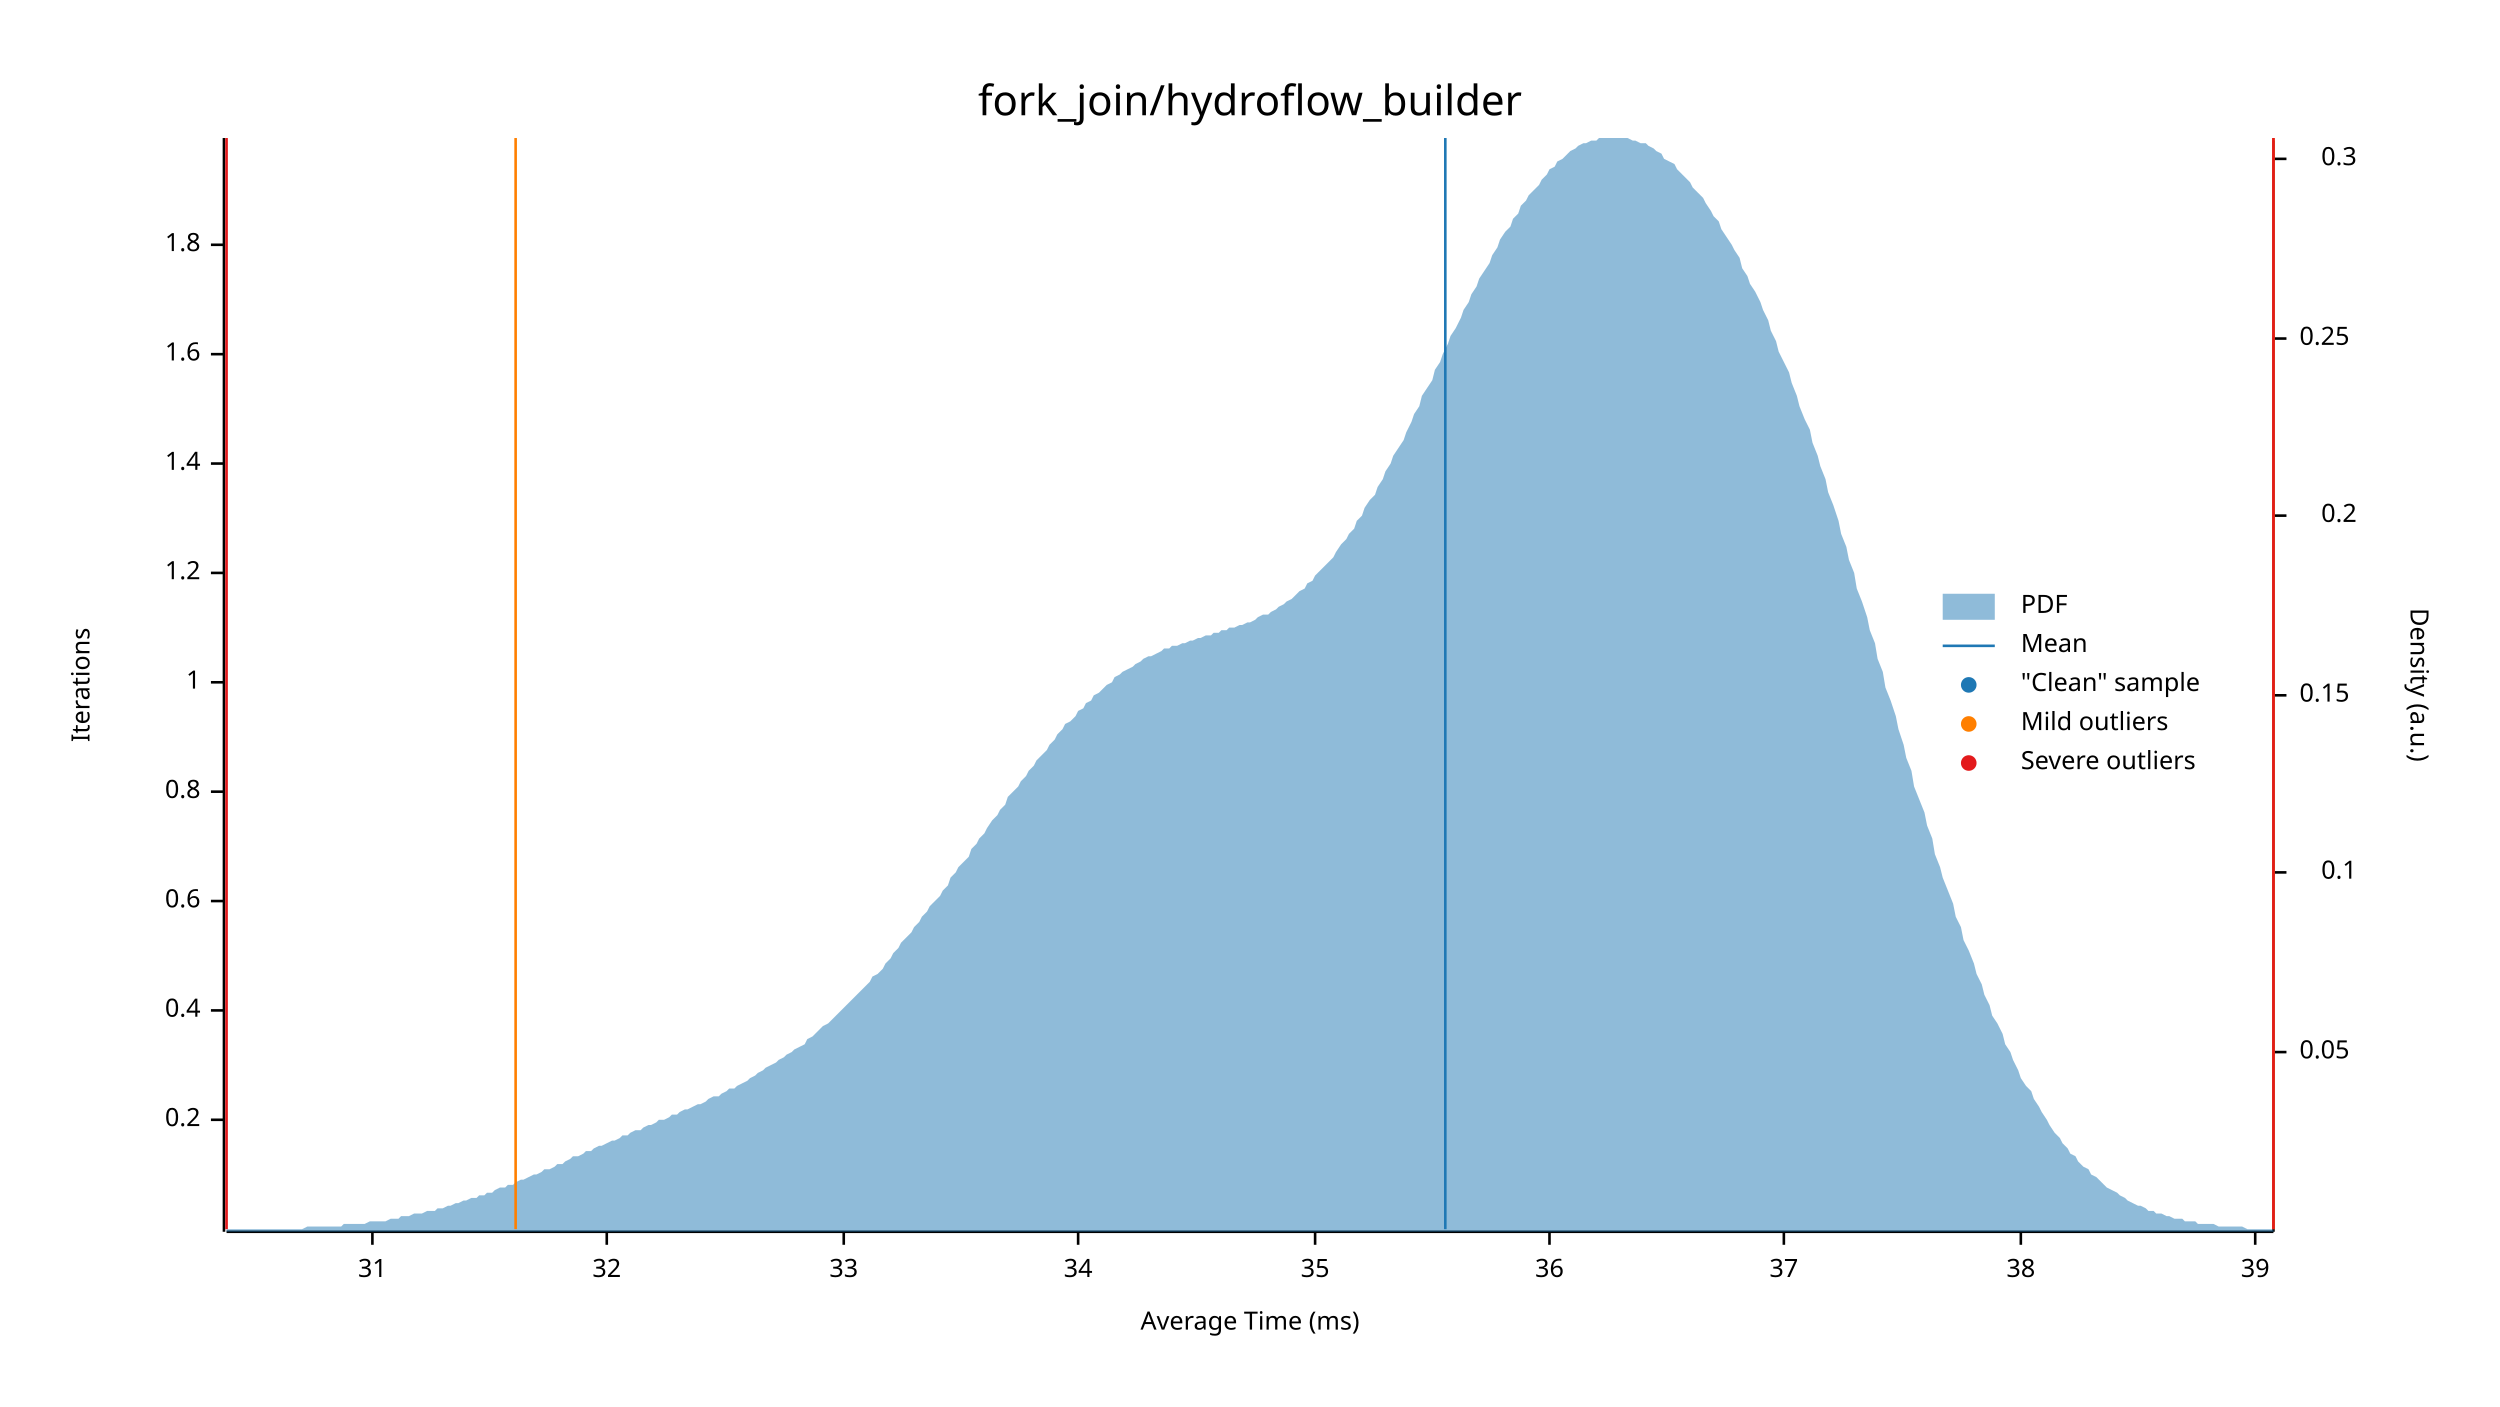
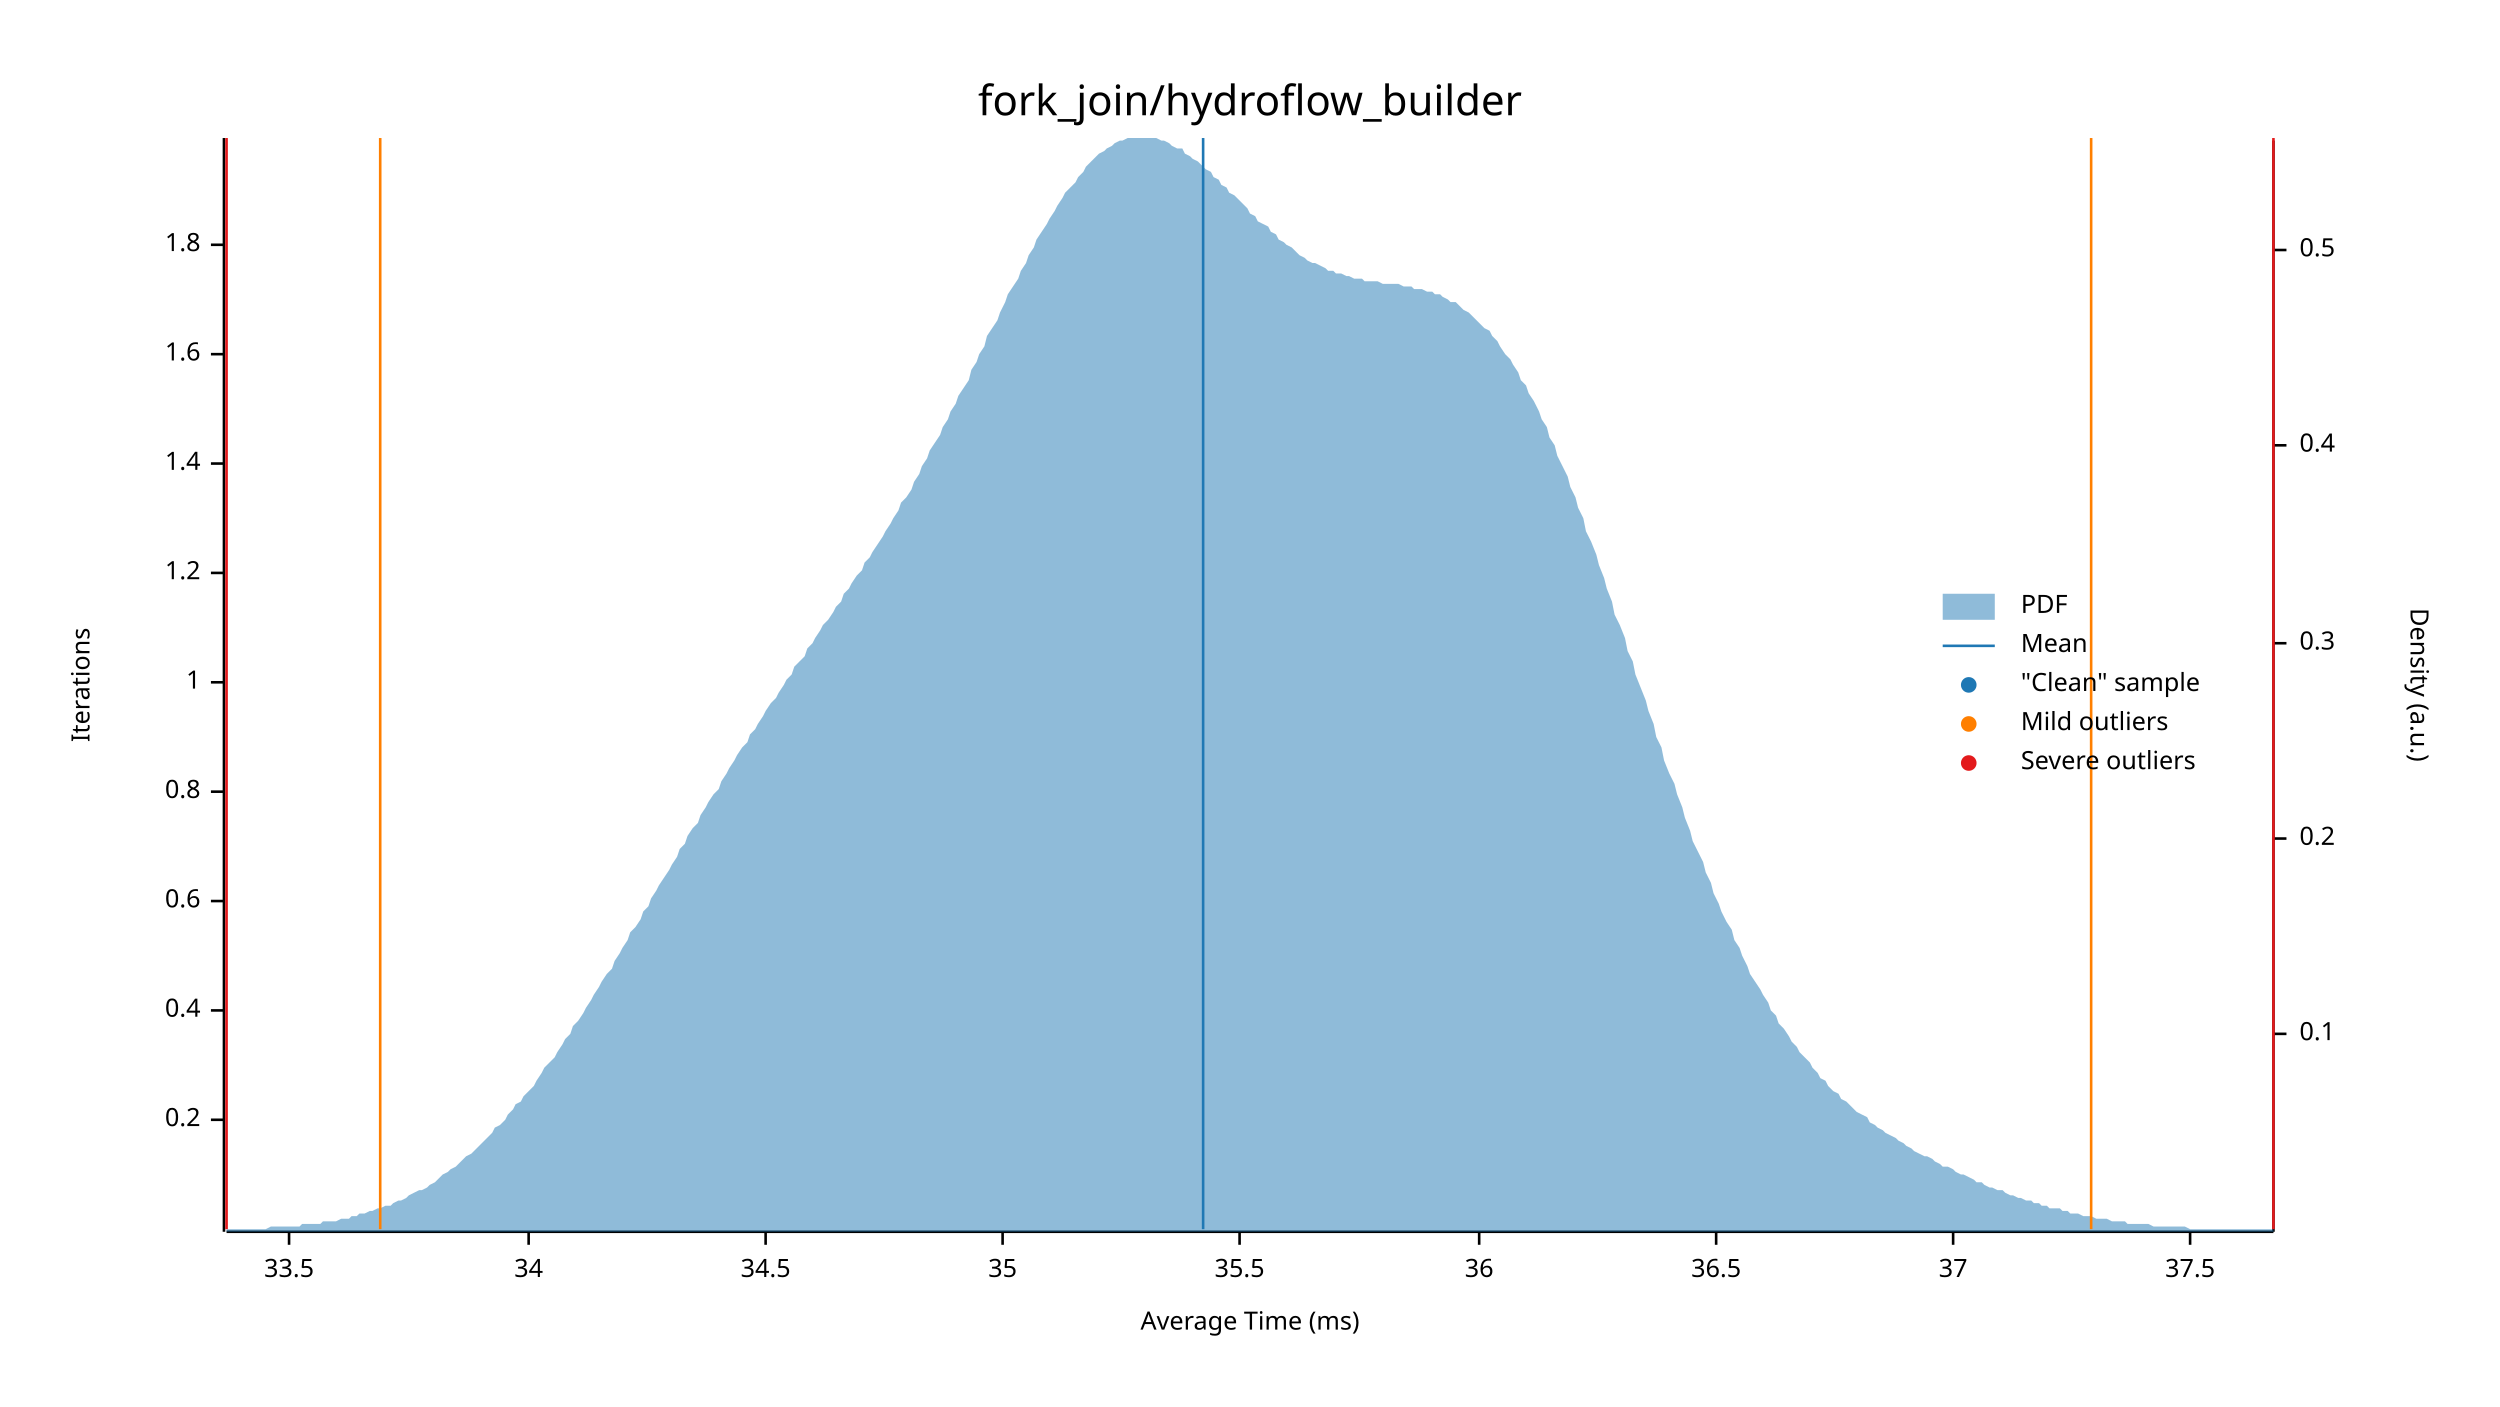
<svg xmlns="http://www.w3.org/2000/svg" width="960" height="540" viewBox="0 0 960 540">
  <text x="480" y="32" dy="0.76em" text-anchor="middle" font-family="sans-serif" font-size="16.129" opacity="1" fill="#000000">
fork_join/hydroflow_builder
</text>
  <text x="27" y="263" dy="0.76em" text-anchor="middle" font-family="sans-serif" font-size="9.677" opacity="1" fill="#000000" transform="rotate(270, 27, 263)">
Iterations
</text>
  <text x="480" y="513" dy="-0.5ex" text-anchor="middle" font-family="sans-serif" font-size="9.677" opacity="1" fill="#000000">
Average Time (ms)
</text>
  <polyline fill="none" opacity="1" stroke="#000000" stroke-width="1" points="86,53 86,473 " />
  <text x="77" y="430" dy="0.5ex" text-anchor="end" font-family="sans-serif" font-size="9.677" opacity="1" fill="#000000">
0.2
</text>
  <polyline fill="none" opacity="1" stroke="#000000" stroke-width="1" points="81,430 86,430 " />
  <text x="77" y="388" dy="0.5ex" text-anchor="end" font-family="sans-serif" font-size="9.677" opacity="1" fill="#000000">
0.4
</text>
  <polyline fill="none" opacity="1" stroke="#000000" stroke-width="1" points="81,388 86,388 " />
  <text x="77" y="346" dy="0.5ex" text-anchor="end" font-family="sans-serif" font-size="9.677" opacity="1" fill="#000000">
0.6
</text>
  <polyline fill="none" opacity="1" stroke="#000000" stroke-width="1" points="81,346 86,346 " />
  <text x="77" y="304" dy="0.5ex" text-anchor="end" font-family="sans-serif" font-size="9.677" opacity="1" fill="#000000">
0.8
</text>
  <polyline fill="none" opacity="1" stroke="#000000" stroke-width="1" points="81,304 86,304 " />
  <text x="77" y="262" dy="0.5ex" text-anchor="end" font-family="sans-serif" font-size="9.677" opacity="1" fill="#000000">
1
</text>
  <polyline fill="none" opacity="1" stroke="#000000" stroke-width="1" points="81,262 86,262 " />
  <text x="77" y="220" dy="0.5ex" text-anchor="end" font-family="sans-serif" font-size="9.677" opacity="1" fill="#000000">
1.2
</text>
  <polyline fill="none" opacity="1" stroke="#000000" stroke-width="1" points="81,220 86,220 " />
  <text x="77" y="178" dy="0.5ex" text-anchor="end" font-family="sans-serif" font-size="9.677" opacity="1" fill="#000000">
1.4
</text>
  <polyline fill="none" opacity="1" stroke="#000000" stroke-width="1" points="81,178 86,178 " />
  <text x="77" y="136" dy="0.5ex" text-anchor="end" font-family="sans-serif" font-size="9.677" opacity="1" fill="#000000">
1.6
</text>
  <polyline fill="none" opacity="1" stroke="#000000" stroke-width="1" points="81,136 86,136 " />
  <text x="77" y="94" dy="0.5ex" text-anchor="end" font-family="sans-serif" font-size="9.677" opacity="1" fill="#000000">
1.8
</text>
  <polyline fill="none" opacity="1" stroke="#000000" stroke-width="1" points="81,94 86,94 " />
  <polyline fill="none" opacity="1" stroke="#000000" stroke-width="1" points="87,473 873,473 " />
-   <text x="143" y="483" dy="0.76em" text-anchor="middle" font-family="sans-serif" font-size="9.677" opacity="1" fill="#000000">
- 31
+   <text x="111" y="483" dy="0.76em" text-anchor="middle" font-family="sans-serif" font-size="9.677" opacity="1" fill="#000000">
+ 33.5
</text>
-   <polyline fill="none" opacity="1" stroke="#000000" stroke-width="1" points="143,473 143,478 " />
-   <text x="233" y="483" dy="0.76em" text-anchor="middle" font-family="sans-serif" font-size="9.677" opacity="1" fill="#000000">
- 32
- </text>
-   <polyline fill="none" opacity="1" stroke="#000000" stroke-width="1" points="233,473 233,478 " />
-   <text x="324" y="483" dy="0.76em" text-anchor="middle" font-family="sans-serif" font-size="9.677" opacity="1" fill="#000000">
- 33
- </text>
-   <polyline fill="none" opacity="1" stroke="#000000" stroke-width="1" points="324,473 324,478 " />
-   <text x="414" y="483" dy="0.76em" text-anchor="middle" font-family="sans-serif" font-size="9.677" opacity="1" fill="#000000">
+   <polyline fill="none" opacity="1" stroke="#000000" stroke-width="1" points="111,473 111,478 " />
+   <text x="203" y="483" dy="0.76em" text-anchor="middle" font-family="sans-serif" font-size="9.677" opacity="1" fill="#000000">
34
</text>
-   <polyline fill="none" opacity="1" stroke="#000000" stroke-width="1" points="414,473 414,478 " />
-   <text x="505" y="483" dy="0.76em" text-anchor="middle" font-family="sans-serif" font-size="9.677" opacity="1" fill="#000000">
+   <polyline fill="none" opacity="1" stroke="#000000" stroke-width="1" points="203,473 203,478 " />
+   <text x="294" y="483" dy="0.76em" text-anchor="middle" font-family="sans-serif" font-size="9.677" opacity="1" fill="#000000">
+ 34.5
+ </text>
+   <polyline fill="none" opacity="1" stroke="#000000" stroke-width="1" points="294,473 294,478 " />
+   <text x="385" y="483" dy="0.76em" text-anchor="middle" font-family="sans-serif" font-size="9.677" opacity="1" fill="#000000">
35
</text>
-   <polyline fill="none" opacity="1" stroke="#000000" stroke-width="1" points="505,473 505,478 " />
-   <text x="595" y="483" dy="0.76em" text-anchor="middle" font-family="sans-serif" font-size="9.677" opacity="1" fill="#000000">
+   <polyline fill="none" opacity="1" stroke="#000000" stroke-width="1" points="385,473 385,478 " />
+   <text x="476" y="483" dy="0.76em" text-anchor="middle" font-family="sans-serif" font-size="9.677" opacity="1" fill="#000000">
+ 35.5
+ </text>
+   <polyline fill="none" opacity="1" stroke="#000000" stroke-width="1" points="476,473 476,478 " />
+   <text x="568" y="483" dy="0.76em" text-anchor="middle" font-family="sans-serif" font-size="9.677" opacity="1" fill="#000000">
36
</text>
-   <polyline fill="none" opacity="1" stroke="#000000" stroke-width="1" points="595,473 595,478 " />
-   <text x="685" y="483" dy="0.76em" text-anchor="middle" font-family="sans-serif" font-size="9.677" opacity="1" fill="#000000">
+   <polyline fill="none" opacity="1" stroke="#000000" stroke-width="1" points="568,473 568,478 " />
+   <text x="659" y="483" dy="0.76em" text-anchor="middle" font-family="sans-serif" font-size="9.677" opacity="1" fill="#000000">
+ 36.5
+ </text>
+   <polyline fill="none" opacity="1" stroke="#000000" stroke-width="1" points="659,473 659,478 " />
+   <text x="750" y="483" dy="0.76em" text-anchor="middle" font-family="sans-serif" font-size="9.677" opacity="1" fill="#000000">
37
</text>
-   <polyline fill="none" opacity="1" stroke="#000000" stroke-width="1" points="685,473 685,478 " />
-   <text x="776" y="483" dy="0.76em" text-anchor="middle" font-family="sans-serif" font-size="9.677" opacity="1" fill="#000000">
- 38
+   <polyline fill="none" opacity="1" stroke="#000000" stroke-width="1" points="750,473 750,478 " />
+   <text x="841" y="483" dy="0.76em" text-anchor="middle" font-family="sans-serif" font-size="9.677" opacity="1" fill="#000000">
+ 37.5
</text>
-   <polyline fill="none" opacity="1" stroke="#000000" stroke-width="1" points="776,473 776,478 " />
-   <text x="866" y="483" dy="0.76em" text-anchor="middle" font-family="sans-serif" font-size="9.677" opacity="1" fill="#000000">
- 39
- </text>
-   <polyline fill="none" opacity="1" stroke="#000000" stroke-width="1" points="866,473 866,478 " />
+   <polyline fill="none" opacity="1" stroke="#000000" stroke-width="1" points="841,473 841,478 " />
  <text x="933" y="263" dy="0.76em" text-anchor="middle" font-family="sans-serif" font-size="9.677" opacity="1" fill="#000000" transform="rotate(90, 933, 263)">
Density (a.u.)
</text>
  <polyline fill="none" opacity="1" stroke="#000000" stroke-width="1" points="873,54 873,473 " />
-   <text x="883" y="404" dy="0.5ex" text-anchor="start" font-family="sans-serif" font-size="9.677" opacity="1" fill="#000000">
- 0.05
- </text>
-   <polyline fill="none" opacity="1" stroke="#000000" stroke-width="1" points="873,404 878,404 " />
-   <text x="905" y="335" dy="0.5ex" text-anchor="end" font-family="sans-serif" font-size="9.677" opacity="1" fill="#000000">
+   <text x="883" y="397" dy="0.5ex" text-anchor="start" font-family="sans-serif" font-size="9.677" opacity="1" fill="#000000">
0.1
</text>
-   <polyline fill="none" opacity="1" stroke="#000000" stroke-width="1" points="873,335 878,335 " />
-   <text x="883" y="267" dy="0.5ex" text-anchor="start" font-family="sans-serif" font-size="9.677" opacity="1" fill="#000000">
- 0.15
- </text>
-   <polyline fill="none" opacity="1" stroke="#000000" stroke-width="1" points="873,267 878,267 " />
-   <text x="905" y="198" dy="0.5ex" text-anchor="end" font-family="sans-serif" font-size="9.677" opacity="1" fill="#000000">
+   <polyline fill="none" opacity="1" stroke="#000000" stroke-width="1" points="873,397 878,397 " />
+   <text x="883" y="322" dy="0.5ex" text-anchor="start" font-family="sans-serif" font-size="9.677" opacity="1" fill="#000000">
0.2
</text>
-   <polyline fill="none" opacity="1" stroke="#000000" stroke-width="1" points="873,198 878,198 " />
-   <text x="883" y="130" dy="0.5ex" text-anchor="start" font-family="sans-serif" font-size="9.677" opacity="1" fill="#000000">
- 0.25
- </text>
-   <polyline fill="none" opacity="1" stroke="#000000" stroke-width="1" points="873,130 878,130 " />
-   <text x="905" y="61" dy="0.5ex" text-anchor="end" font-family="sans-serif" font-size="9.677" opacity="1" fill="#000000">
+   <polyline fill="none" opacity="1" stroke="#000000" stroke-width="1" points="873,322 878,322 " />
+   <text x="883" y="247" dy="0.5ex" text-anchor="start" font-family="sans-serif" font-size="9.677" opacity="1" fill="#000000">
0.3
</text>
-   <polyline fill="none" opacity="1" stroke="#000000" stroke-width="1" points="873,61 878,61 " />
-   <polygon opacity="0.5" fill="#1F78B4" points="87,472 88,472 90,472 91,472 93,472 94,472 96,472 98,472 99,472 101,472 102,472 104,472 105,472 107,472 109,472 110,472 112,472 113,472 115,472 116,472 118,471 120,471 121,471 123,471 124,471 126,471 127,471 129,471 131,471 132,470 134,470 135,470 137,470 138,470 140,470 142,469 143,469 145,469 146,469 148,469 150,468 151,468 153,468 154,467 156,467 157,467 159,466 161,466 162,466 164,465 165,465 167,465 168,464 170,464 172,463 173,463 175,462 176,462 178,461 179,461 181,460 183,460 184,459 186,459 187,458 189,458 190,457 192,456 194,456 195,455 197,455 198,454 200,453 201,453 203,452 205,451 206,451 208,450 209,449 211,449 213,448 214,447 216,447 217,446 219,445 220,444 222,444 224,443 225,442 227,442 228,441 230,440 231,440 233,439 235,438 236,438 238,437 239,436 241,436 242,435 244,434 246,434 247,433 249,432 250,432 252,431 253,430 255,430 257,429 258,428 260,428 261,427 263,426 264,426 266,425 268,424 269,424 271,423 272,422 274,421 276,421 277,420 279,419 280,418 282,418 283,417 285,416 287,415 288,414 290,413 291,412 293,411 294,410 296,409 298,408 299,407 301,406 302,405 304,404 305,403 307,402 309,401 310,399 312,398 313,397 315,395 316,394 318,393 320,391 321,390 323,388 324,387 326,385 327,384 329,382 331,380 332,379 334,377 335,375 337,374 339,372 340,370 342,368 343,366 345,364 346,362 348,360 350,358 351,356 353,354 354,352 356,350 357,348 359,346 361,344 362,342 364,340 365,337 367,335 368,333 370,331 372,329 373,326 375,324 376,322 378,320 379,318 381,315 383,313 384,311 386,309 387,306 389,304 391,302 392,300 394,298 395,296 397,294 398,292 400,290 402,288 403,286 405,284 406,282 408,280 409,278 411,277 413,275 414,273 416,272 417,270 419,269 420,267 422,266 424,264 425,263 427,262 428,260 430,259 431,258 433,257 435,256 436,255 438,254 439,253 441,252 442,252 444,251 446,250 447,249 449,249 450,248 452,248 454,247 455,247 457,246 458,246 460,245 461,245 463,244 465,244 466,243 468,243 469,242 471,242 472,241 474,241 476,240 477,240 479,239 480,239 482,238 483,237 485,236 487,236 488,235 490,234 491,233 493,232 494,231 496,230 498,228 499,227 501,226 502,224 504,223 505,221 507,219 509,217 510,216 512,214 513,212 515,209 517,207 518,205 520,203 521,200 523,198 524,195 526,192 528,190 529,187 531,184 532,181 534,178 535,175 537,172 539,169 540,166 542,162 543,159 545,156 546,152 548,149 550,146 551,142 553,139 554,136 556,132 557,129 559,126 561,122 562,119 564,116 565,113 567,110 568,107 570,104 572,101 573,98 575,95 576,92 578,89 580,87 581,84 583,82 584,79 586,77 587,75 589,73 591,71 592,69 594,67 595,65 597,64 598,62 600,61 602,59 603,58 605,57 606,56 608,55 609,55 611,54 613,54 614,53 616,53 617,53 619,53 620,53 622,53 624,53 625,53 627,54 628,54 630,55 632,55 633,56 635,57 636,58 638,59 639,61 641,62 643,63 644,65 646,67 647,68 649,70 650,72 652,74 654,76 655,78 657,81 658,83 660,85 661,88 663,91 665,94 666,96 668,99 669,103 671,106 672,109 674,112 676,116 677,119 679,123 680,127 682,131 683,135 685,139 687,143 688,147 690,152 691,156 693,161 695,165 696,170 698,175 699,179 701,184 702,189 704,194 706,200 707,205 709,210 710,215 712,220 713,226 715,231 717,237 718,242 720,247 721,253 723,258 724,264 726,269 728,275 729,280 731,286 732,291 734,296 735,302 737,307 739,312 740,317 742,322 743,328 745,333 746,337 748,342 750,347 751,352 753,356 754,361 756,365 758,370 759,374 761,378 762,382 764,386 765,390 767,393 769,397 770,401 772,404 773,407 775,411 776,414 778,417 780,419 781,422 783,425 784,427 786,430 787,432 789,435 791,437 792,439 794,441 795,443 797,444 798,446 800,448 802,449 803,451 805,452 806,453 808,455 809,456 811,457 813,458 814,459 816,460 817,461 819,462 821,463 822,463 824,464 825,465 827,465 828,466 830,466 832,467 833,467 835,468 836,468 838,468 839,469 841,469 843,469 844,470 846,470 847,470 849,470 850,470 852,471 854,471 855,471 857,471 858,471 860,471 861,471 863,472 865,472 866,472 868,472 869,472 871,472 873,472 873,473 87,473 " />
-   <polyline fill="none" opacity="1" stroke="#1F78B4" stroke-width="1" points="555,472 555,53 " />
-   <polyline fill="none" opacity="1" stroke="#FF7F00" stroke-width="1" points="198,472 198,53 " />
-   <polyline fill="none" opacity="1" stroke="#FF7F00" stroke-width="1" points="873,472 873,53 " />
+   <polyline fill="none" opacity="1" stroke="#000000" stroke-width="1" points="873,247 878,247 " />
+   <text x="883" y="171" dy="0.5ex" text-anchor="start" font-family="sans-serif" font-size="9.677" opacity="1" fill="#000000">
+ 0.4
+ </text>
+   <polyline fill="none" opacity="1" stroke="#000000" stroke-width="1" points="873,171 878,171 " />
+   <text x="883" y="96" dy="0.5ex" text-anchor="start" font-family="sans-serif" font-size="9.677" opacity="1" fill="#000000">
+ 0.5
+ </text>
+   <polyline fill="none" opacity="1" stroke="#000000" stroke-width="1" points="873,96 878,96 " />
+   <polygon opacity="0.5" fill="#1F78B4" points="87,472 88,472 90,472 91,472 93,472 94,472 96,472 98,472 99,472 101,472 102,472 104,471 105,471 107,471 109,471 110,471 112,471 113,471 115,471 116,470 118,470 120,470 121,470 123,470 124,469 126,469 127,469 129,469 131,468 132,468 134,468 135,467 137,467 138,466 140,466 142,465 143,465 145,464 146,464 148,463 150,463 151,462 153,461 154,461 156,460 157,459 159,458 161,457 162,457 164,456 165,455 167,454 168,453 170,451 172,450 173,449 175,448 176,447 178,445 179,444 181,443 183,441 184,440 186,438 187,437 189,435 190,433 192,432 194,430 195,428 197,426 198,424 200,423 201,421 203,419 205,417 206,415 208,412 209,410 211,408 213,406 214,404 216,401 217,399 219,397 220,394 222,392 224,389 225,387 227,384 228,382 230,379 231,377 233,374 235,372 236,369 238,366 239,364 241,361 242,358 244,356 246,353 247,350 249,348 250,345 252,342 253,340 255,337 257,334 258,332 260,329 261,326 263,324 264,321 266,318 268,316 269,313 271,310 272,308 274,305 276,303 277,300 279,297 280,295 282,292 283,290 285,287 287,285 288,282 290,280 291,278 293,275 294,273 296,270 298,268 299,266 301,263 302,261 304,259 305,256 307,254 309,252 310,249 312,247 313,245 315,242 316,240 318,238 320,235 321,233 323,231 324,228 326,226 327,224 329,221 331,219 332,216 334,214 335,212 337,209 339,206 340,204 342,201 343,199 345,196 346,193 348,191 350,188 351,185 353,182 354,179 356,176 357,173 359,170 361,167 362,164 364,161 365,158 367,155 368,152 370,149 372,146 373,142 375,139 376,136 378,133 379,129 381,126 383,123 384,120 386,116 387,113 389,110 391,107 392,104 394,101 395,98 397,95 398,92 400,89 402,86 403,84 405,81 406,79 408,76 409,74 411,72 413,70 414,68 416,66 417,64 419,62 420,61 422,59 424,58 425,57 427,56 428,55 430,54 431,54 433,53 435,53 436,53 438,53 439,53 441,53 442,53 444,53 446,54 447,54 449,55 450,56 452,57 454,57 455,59 457,60 458,61 460,62 461,63 463,65 465,66 466,68 468,69 469,71 471,72 472,74 474,75 476,77 477,78 479,80 480,82 482,83 483,85 485,86 487,87 488,89 490,90 491,92 493,93 494,94 496,95 498,97 499,98 501,99 502,100 504,101 505,101 507,102 509,103 510,104 512,104 513,105 515,105 517,106 518,106 520,107 521,107 523,107 524,108 526,108 528,108 529,108 531,109 532,109 534,109 535,109 537,109 539,110 540,110 542,110 543,111 545,111 546,111 548,112 550,112 551,113 553,113 554,114 556,115 557,116 559,116 561,118 562,119 564,120 565,121 567,123 568,124 570,126 572,127 573,129 575,131 576,133 578,136 580,138 581,140 583,143 584,146 586,148 587,151 589,154 591,158 592,161 594,164 595,168 597,171 598,175 600,179 602,183 603,187 605,191 606,195 608,199 609,204 611,208 613,213 614,217 616,222 617,226 619,231 620,236 622,240 624,245 625,250 627,254 628,259 630,264 632,269 633,273 635,278 636,283 638,287 639,292 641,297 643,301 644,305 646,310 647,314 649,319 650,323 652,327 654,331 655,335 657,339 658,343 660,347 661,350 663,354 665,357 666,361 668,364 669,367 671,371 672,374 674,377 676,380 677,382 679,385 680,388 682,390 683,393 685,395 687,398 688,400 690,402 691,404 693,406 695,408 696,410 698,412 699,414 701,415 702,417 704,419 706,420 707,422 709,423 710,424 712,426 713,427 715,428 717,429 718,431 720,432 721,433 723,434 724,435 726,436 728,437 729,438 731,439 732,440 734,441 735,442 737,443 739,444 740,444 742,445 743,446 745,447 746,448 748,448 750,449 751,450 753,451 754,451 756,452 758,453 759,454 761,454 762,455 764,456 765,456 767,457 769,457 770,458 772,459 773,459 775,460 776,460 778,461 780,461 781,462 783,462 784,463 786,463 787,464 789,464 791,464 792,465 794,465 795,466 797,466 798,466 800,467 802,467 803,467 805,468 806,468 808,468 809,468 811,469 813,469 814,469 816,469 817,470 819,470 821,470 822,470 824,470 825,470 827,471 828,471 830,471 832,471 833,471 835,471 836,471 838,471 839,471 841,472 843,472 844,472 846,472 847,472 849,472 850,472 852,472 854,472 855,472 857,472 858,472 860,472 861,472 863,472 865,472 866,472 868,472 869,472 871,472 873,472 873,473 87,473 " />
+   <polyline fill="none" opacity="1" stroke="#1F78B4" stroke-width="1" points="462,472 462,53 " />
+   <polyline fill="none" opacity="1" stroke="#FF7F00" stroke-width="1" points="146,472 146,53 " />
+   <polyline fill="none" opacity="1" stroke="#FF7F00" stroke-width="1" points="803,472 803,53 " />
  <polyline fill="none" opacity="1" stroke="#E31A1C" stroke-width="1" points="87,472 87,53 " />
  <polyline fill="none" opacity="1" stroke="#E31A1C" stroke-width="1" points="873,472 873,53 " />
  <text x="776" y="228" dy="0.76em" text-anchor="start" font-family="sans-serif" font-size="9.677" opacity="1" fill="#000000">
PDF
</text>
  <text x="776" y="243" dy="0.76em" text-anchor="start" font-family="sans-serif" font-size="9.677" opacity="1" fill="#000000">
Mean
</text>
  <text x="776" y="258" dy="0.76em" text-anchor="start" font-family="sans-serif" font-size="9.677" opacity="1" fill="#000000">
"Clean" sample
</text>
  <text x="776" y="273" dy="0.76em" text-anchor="start" font-family="sans-serif" font-size="9.677" opacity="1" fill="#000000">
Mild outliers
</text>
  <text x="776" y="288" dy="0.76em" text-anchor="start" font-family="sans-serif" font-size="9.677" opacity="1" fill="#000000">
Severe outliers
</text>
  <rect x="746" y="228" width="20" height="10" opacity="0.5" fill="#1F78B4" stroke="none" />
  <polyline fill="none" opacity="1" stroke="#1F78B4" stroke-width="1" points="746,248 766,248 " />
  <circle cx="756" cy="263" r="3" opacity="1" fill="#1F78B4" stroke="none" stroke-width="1" />
  <circle cx="756" cy="278" r="3" opacity="1" fill="#FF7F00" stroke="none" stroke-width="1" />
  <circle cx="756" cy="293" r="3" opacity="1" fill="#E31A1C" stroke="none" stroke-width="1" />
</svg>
